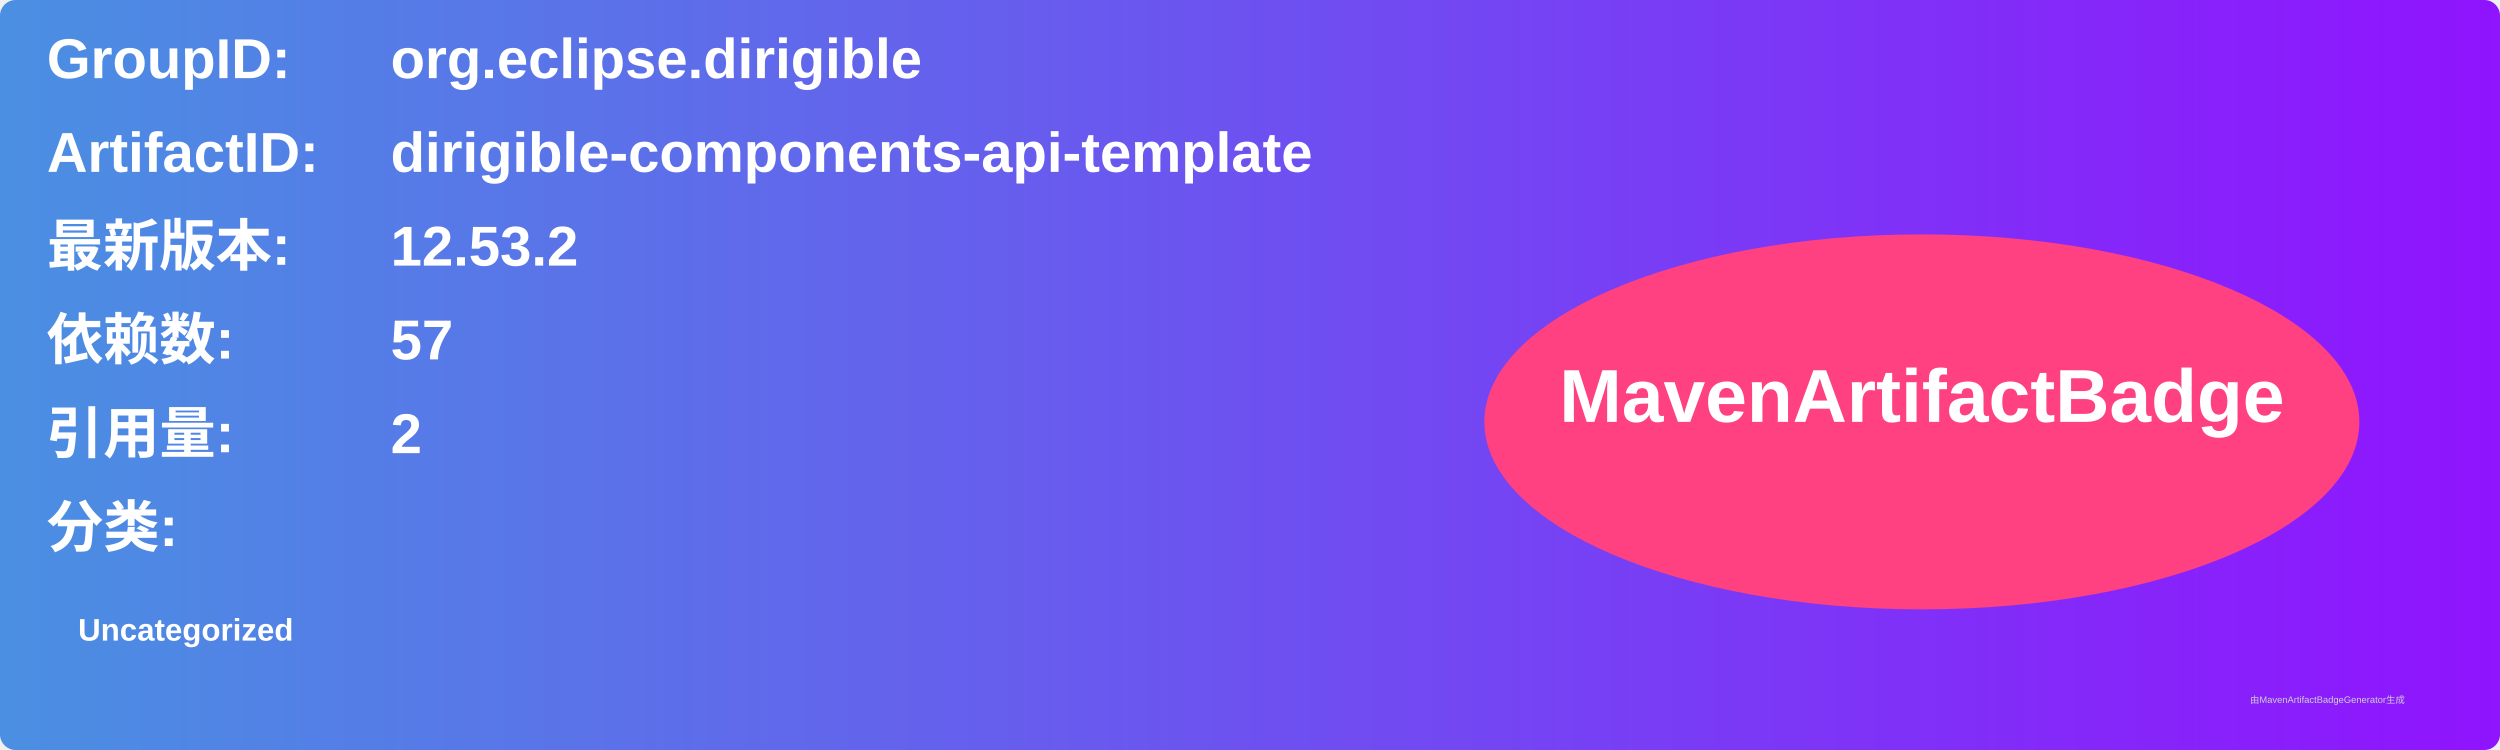
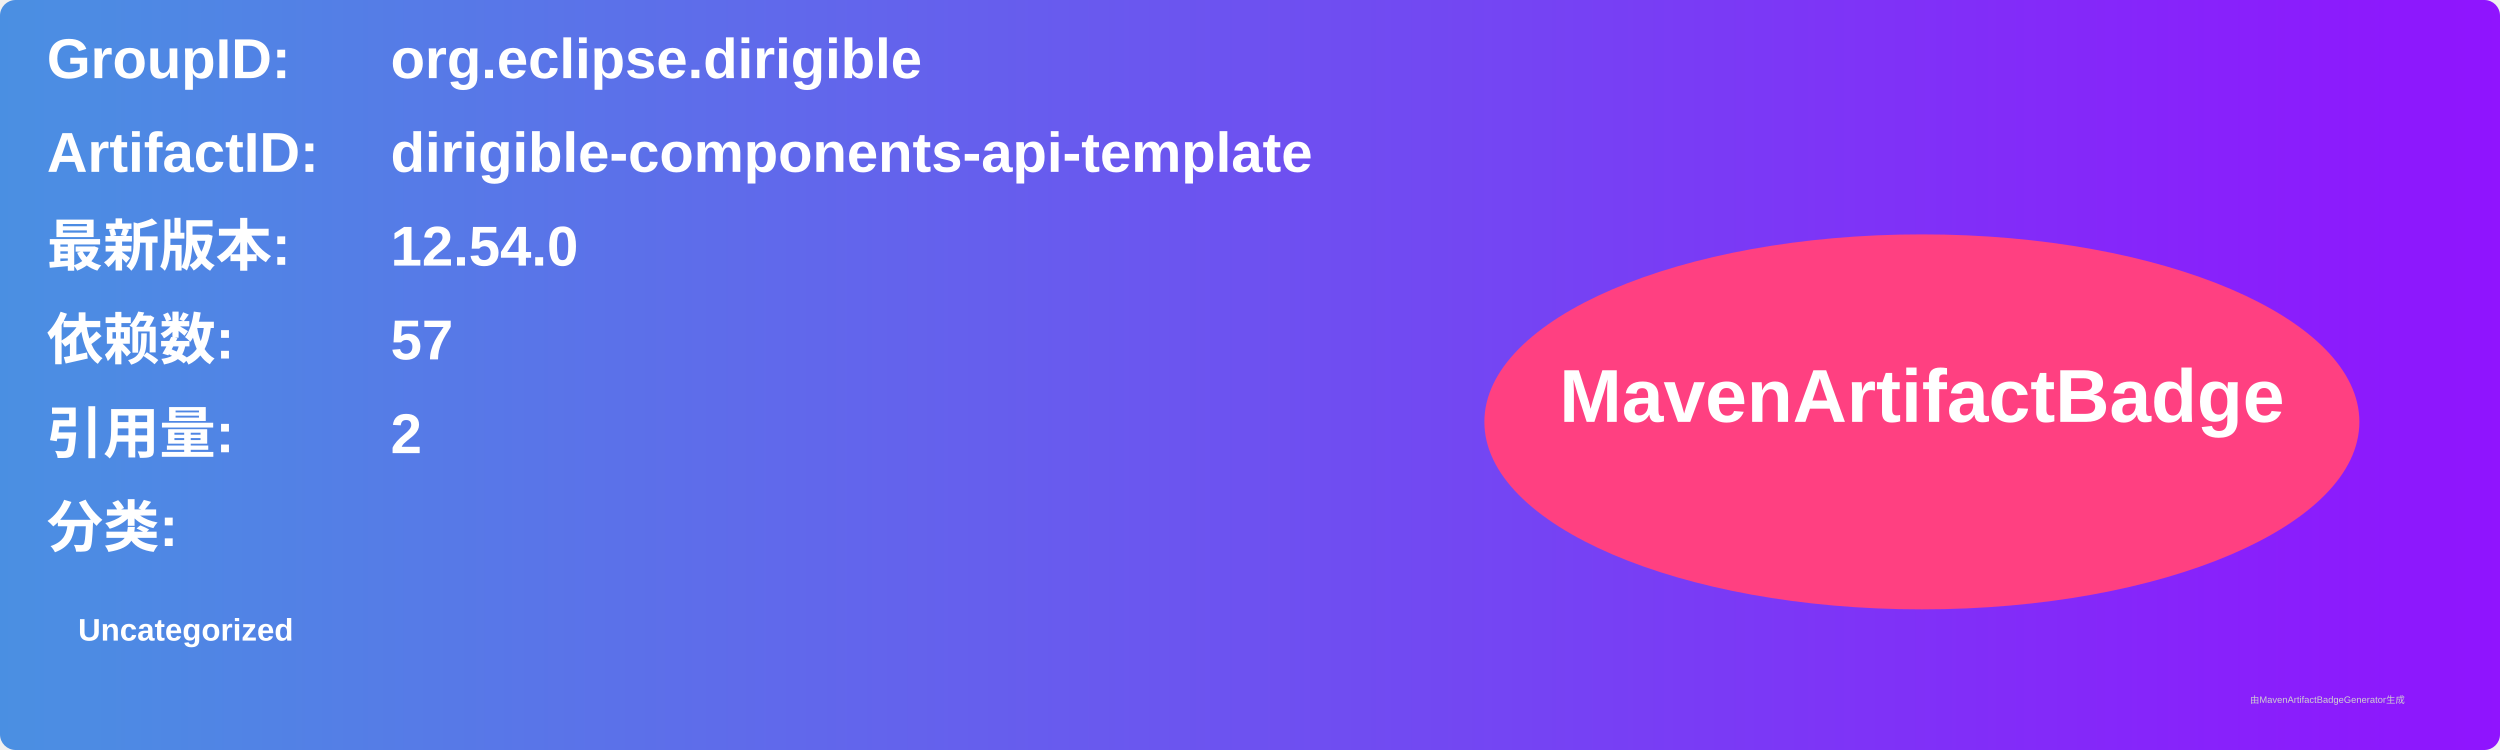
<svg xmlns="http://www.w3.org/2000/svg" width="800" height="240" viewBox="0 0 800 240">
  <linearGradient id="grad" x1="0%" y1="0%" x2="100%" y2="0%">
    <stop offset="0%" stop-color="#4a90e2" />
    <stop offset="100%" stop-color="#9013fe" />
  </linearGradient>
  <rect width="100%" height="100%" rx="5" ry="5" fill="url(#grad)" />
  <g transform="translate(15, 15)">
    <text x="0" y="10" font-family="Arial" font-size="18" fill="white" font-weight="bold" width="260">GroupID:</text>
    <text x="110" y="10" font-family="Arial" font-size="18" fill="white" font-weight="bold" width="460">org.eclipse.dirigible</text>
    <text x="0" y="40" font-family="Arial" font-size="18" fill="white" font-weight="bold" width="260">ArtifactID:</text>
    <text x="110" y="40" font-family="Arial" font-size="18" fill="white" font-weight="bold" width="460">dirigible-components-api-template</text>
    <text x="0" y="70" font-family="Arial" font-size="18" fill="white" font-weight="bold">最新版本:</text>
    <text x="110" y="70" font-family="Arial" font-size="18" fill="white" font-weight="bold">
-       <tspan font-weight="bold">12.53.2</tspan>
+       <tspan font-weight="bold">12.54.0</tspan>
    </text>
    <text x="0" y="100" font-family="Arial" font-size="18" fill="white" font-weight="bold">依赖数: </text>
    <text x="110" y="100" font-family="Arial" font-size="18" fill="white">
      <tspan font-weight="bold">57</tspan>
    </text>
    <text x="0" y="130" font-family="Arial" font-size="18" fill="white" font-weight="bold">引用量: </text>
    <text x="110" y="130" font-family="Arial" font-size="18" fill="white">
      <tspan font-weight="bold">2</tspan>
    </text>
    <text x="0" y="160" font-family="Arial" font-size="18" fill="white" font-weight="bold">分类:</text>
    <text x="10" y="190" font-family="Arial" font-size="10" fill="white">
      <tspan font-weight="bold">Uncategorized</tspan>
    </text>
    <ellipse cx="600" cy="120" rx="140" ry="60" fill="#ff4081" />
    <text x="600" y="120" text-anchor="middle" font-family="Arial" font-size="24" fill="white" font-weight="bold">MavenArtifactBadge</text>
  </g>
  <text x="720" y="225" font-family="Arial" font-size="3" fill="#d0d0d0">由MavenArtifactBadgeGenerator生成</text>
</svg>
